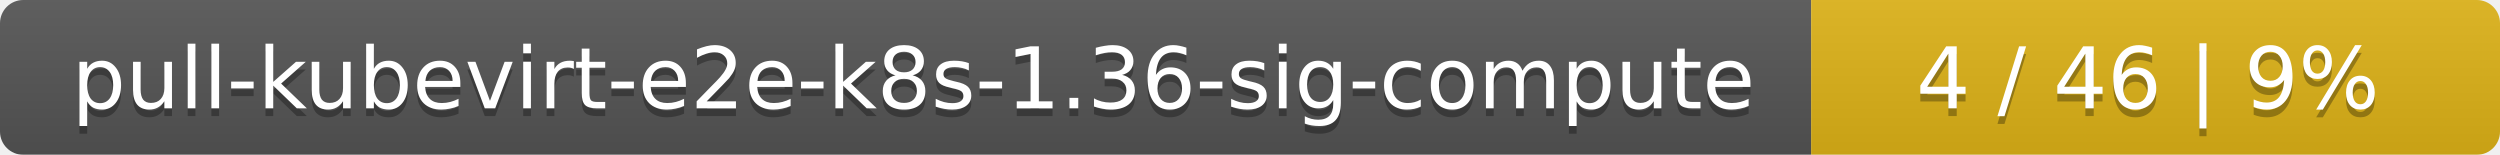
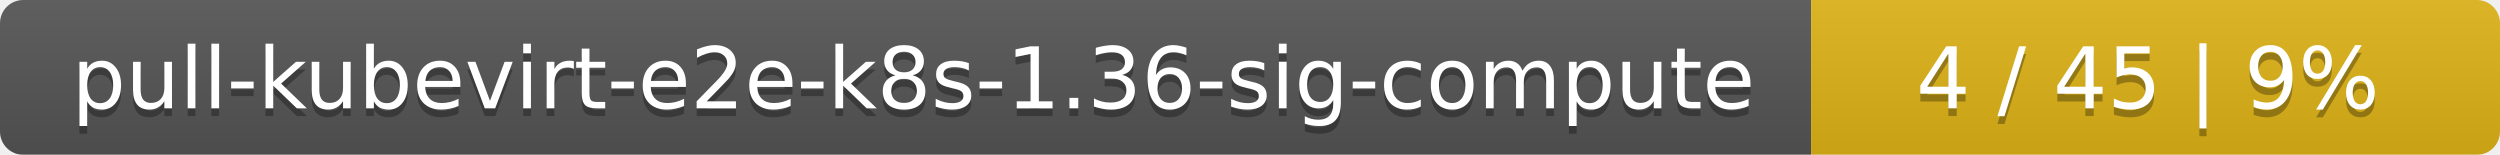
<svg xmlns="http://www.w3.org/2000/svg" width="323" height="20">
  <linearGradient id="smooth" x2="0" y2="100%">
    <stop offset="0" stop-color="#bbb" stop-opacity=".1" />
    <stop offset="1" stop-opacity=".1" />
  </linearGradient>
  <mask id="round">
    <rect width="323" height="20" rx="3" fill="#fff" />
  </mask>
  <g mask="url(#round)">
    <rect width="234" height="20" fill="#555" />
    <rect x="234" width="89" height="20" fill="#dfb317" />
    <rect width="323" height="20" fill="url(#smooth)" />
  </g>
  <g fill="#fff" text-anchor="middle" font-family="DejaVu Sans,Verdana,Geneva,sans-serif" font-size="11">
    <text x="118" y="15" fill="#010101" fill-opacity=".3">pull-kubevirt-e2e-k8s-1.36-sig-compute</text>
    <text x="118" y="14">pull-kubevirt-e2e-k8s-1.36-sig-compute</text>
-     <text x="277.5" y="15" fill="#010101" fill-opacity=".3">4 / 46    |    9%</text>
-     <text x="277.5" y="14">4 / 46    |    9%</text>
+     <text x="277.5" y="15" fill="#010101" fill-opacity=".3">4 / 45    |    9%</text>
+     <text x="277.5" y="14">4 / 45    |    9%</text>
  </g>
</svg>
